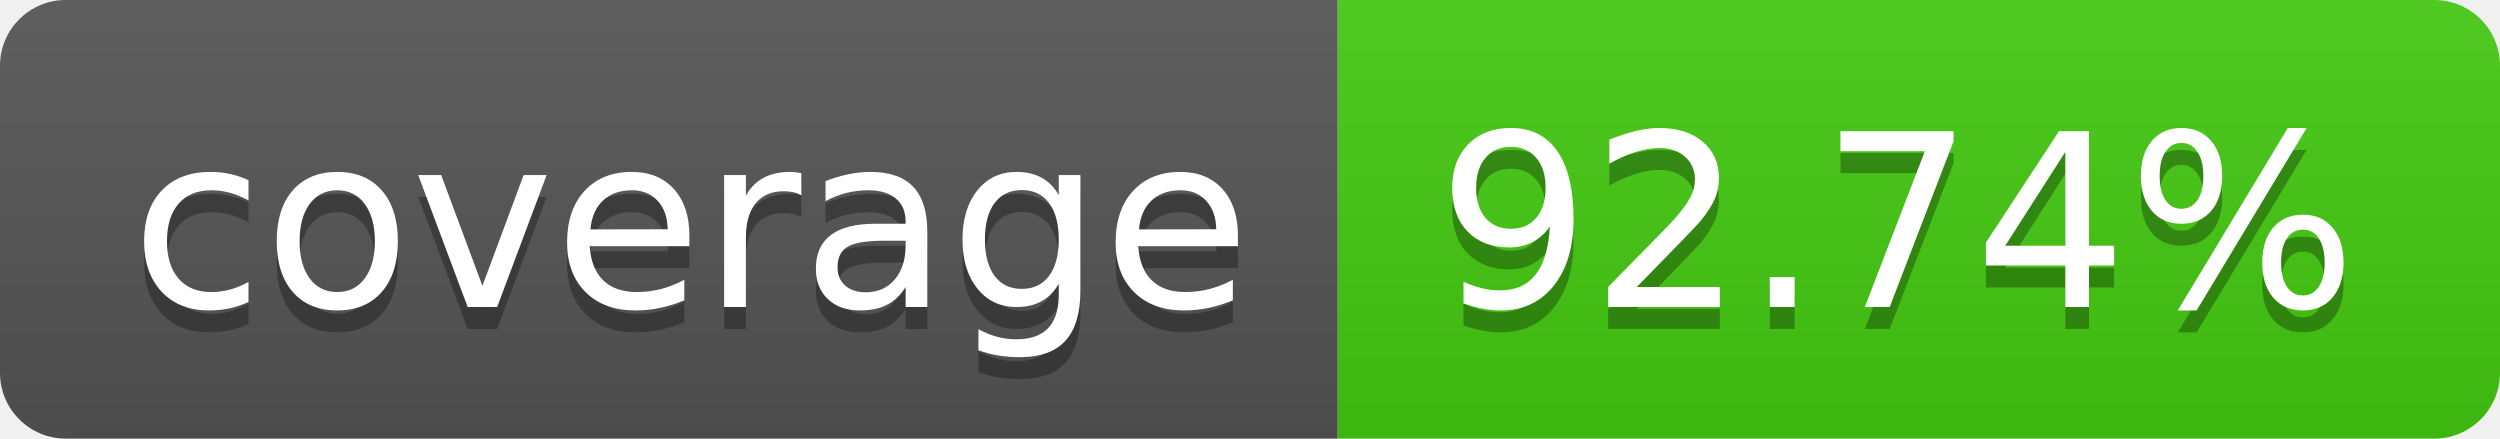
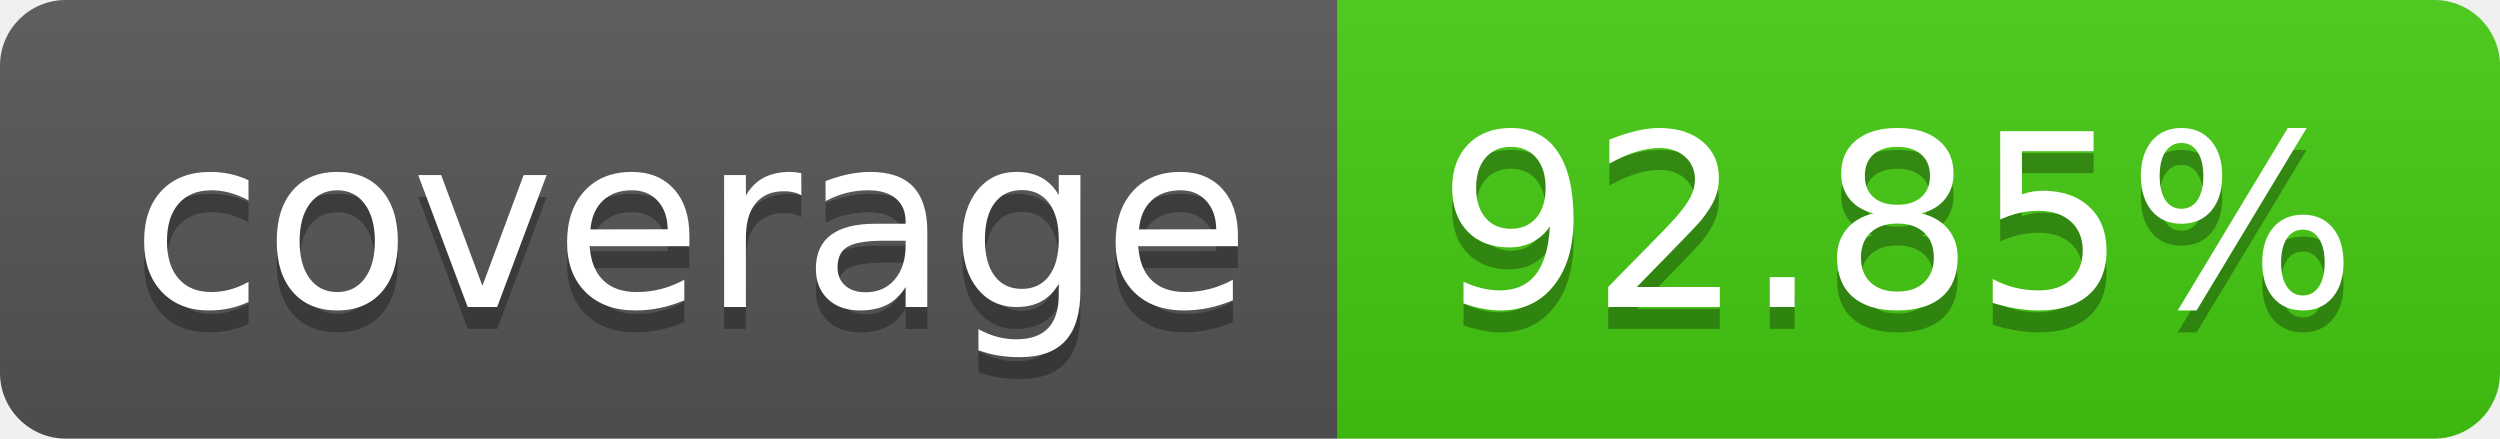
- <svg xmlns="http://www.w3.org/2000/svg" width="114" height="20" role="img" aria-label="coverage: 92.74%">
+ <svg xmlns="http://www.w3.org/2000/svg" width="114" height="20" role="img" aria-label="coverage: 92.85%">
  <linearGradient id="s" x2="0" y2="100%">
    <stop offset="0" stop-color="#bbb" stop-opacity=".1" />
    <stop offset="1" stop-opacity=".1" />
  </linearGradient>
  <clipPath id="r">
    <rect width="114" height="20" rx="3" fill="#fff" />
  </clipPath>
  <g clip-path="url(#r)">
    <rect width="61" height="20" fill="#555" />
    <rect x="61" width="53" height="20" fill="#4c1" />
    <rect width="114" height="20" fill="url(#s)" />
  </g>
  <g fill="#fff" text-anchor="middle" font-family="Verdana,Geneva,DejaVu Sans,sans-serif" text-rendering="geometricPrecision" font-size="110">
    <text aria-hidden="true" x="315" y="150" fill="#010101" fill-opacity=".3" transform="scale(.1)" textLength="510">coverage</text>
    <text x="315" y="140" transform="scale(.1)" fill="#fff" textLength="510">coverage</text>
-     <text aria-hidden="true" x="865" y="150" fill="#010101" fill-opacity=".3" transform="scale(.1)" textLength="430">92.74%</text>
-     <text x="865" y="140" transform="scale(.1)" fill="#fff" textLength="430">92.74%</text>
+     <text aria-hidden="true" x="865" y="150" fill="#010101" fill-opacity=".3" transform="scale(.1)" textLength="430">92.85%</text>
+     <text x="865" y="140" transform="scale(.1)" fill="#fff" textLength="430">92.85%</text>
  </g>
</svg>
